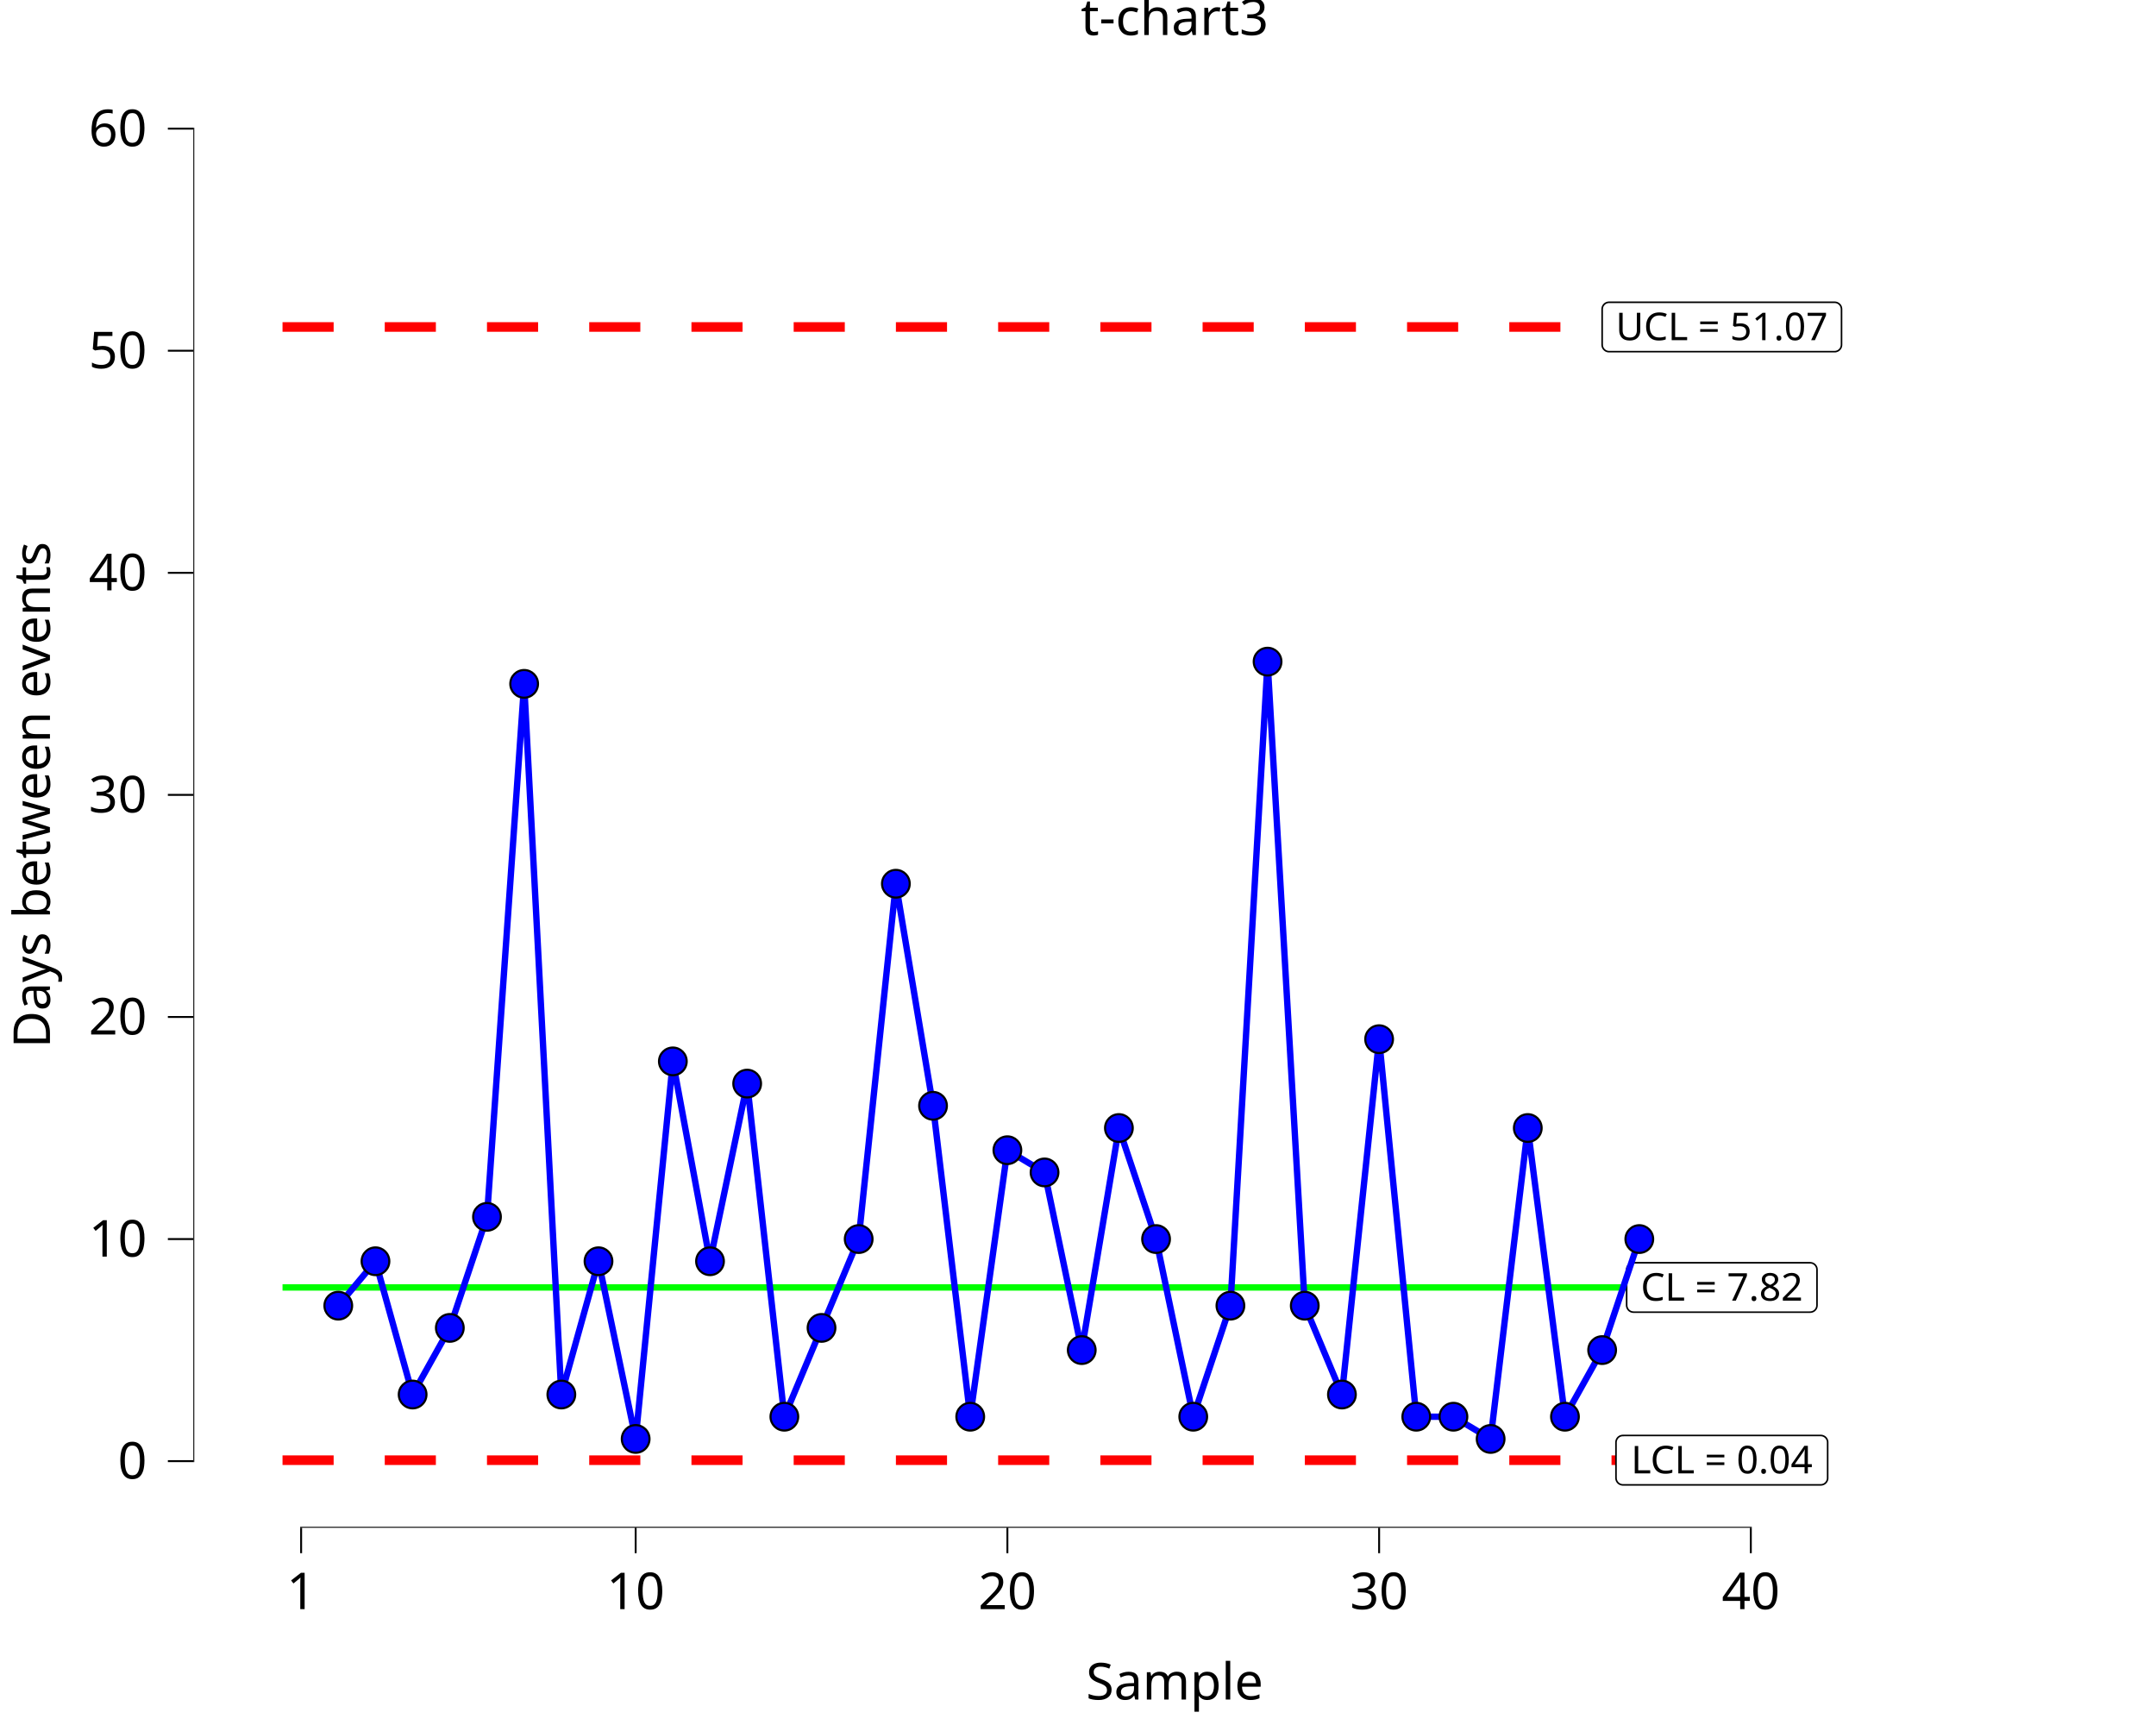
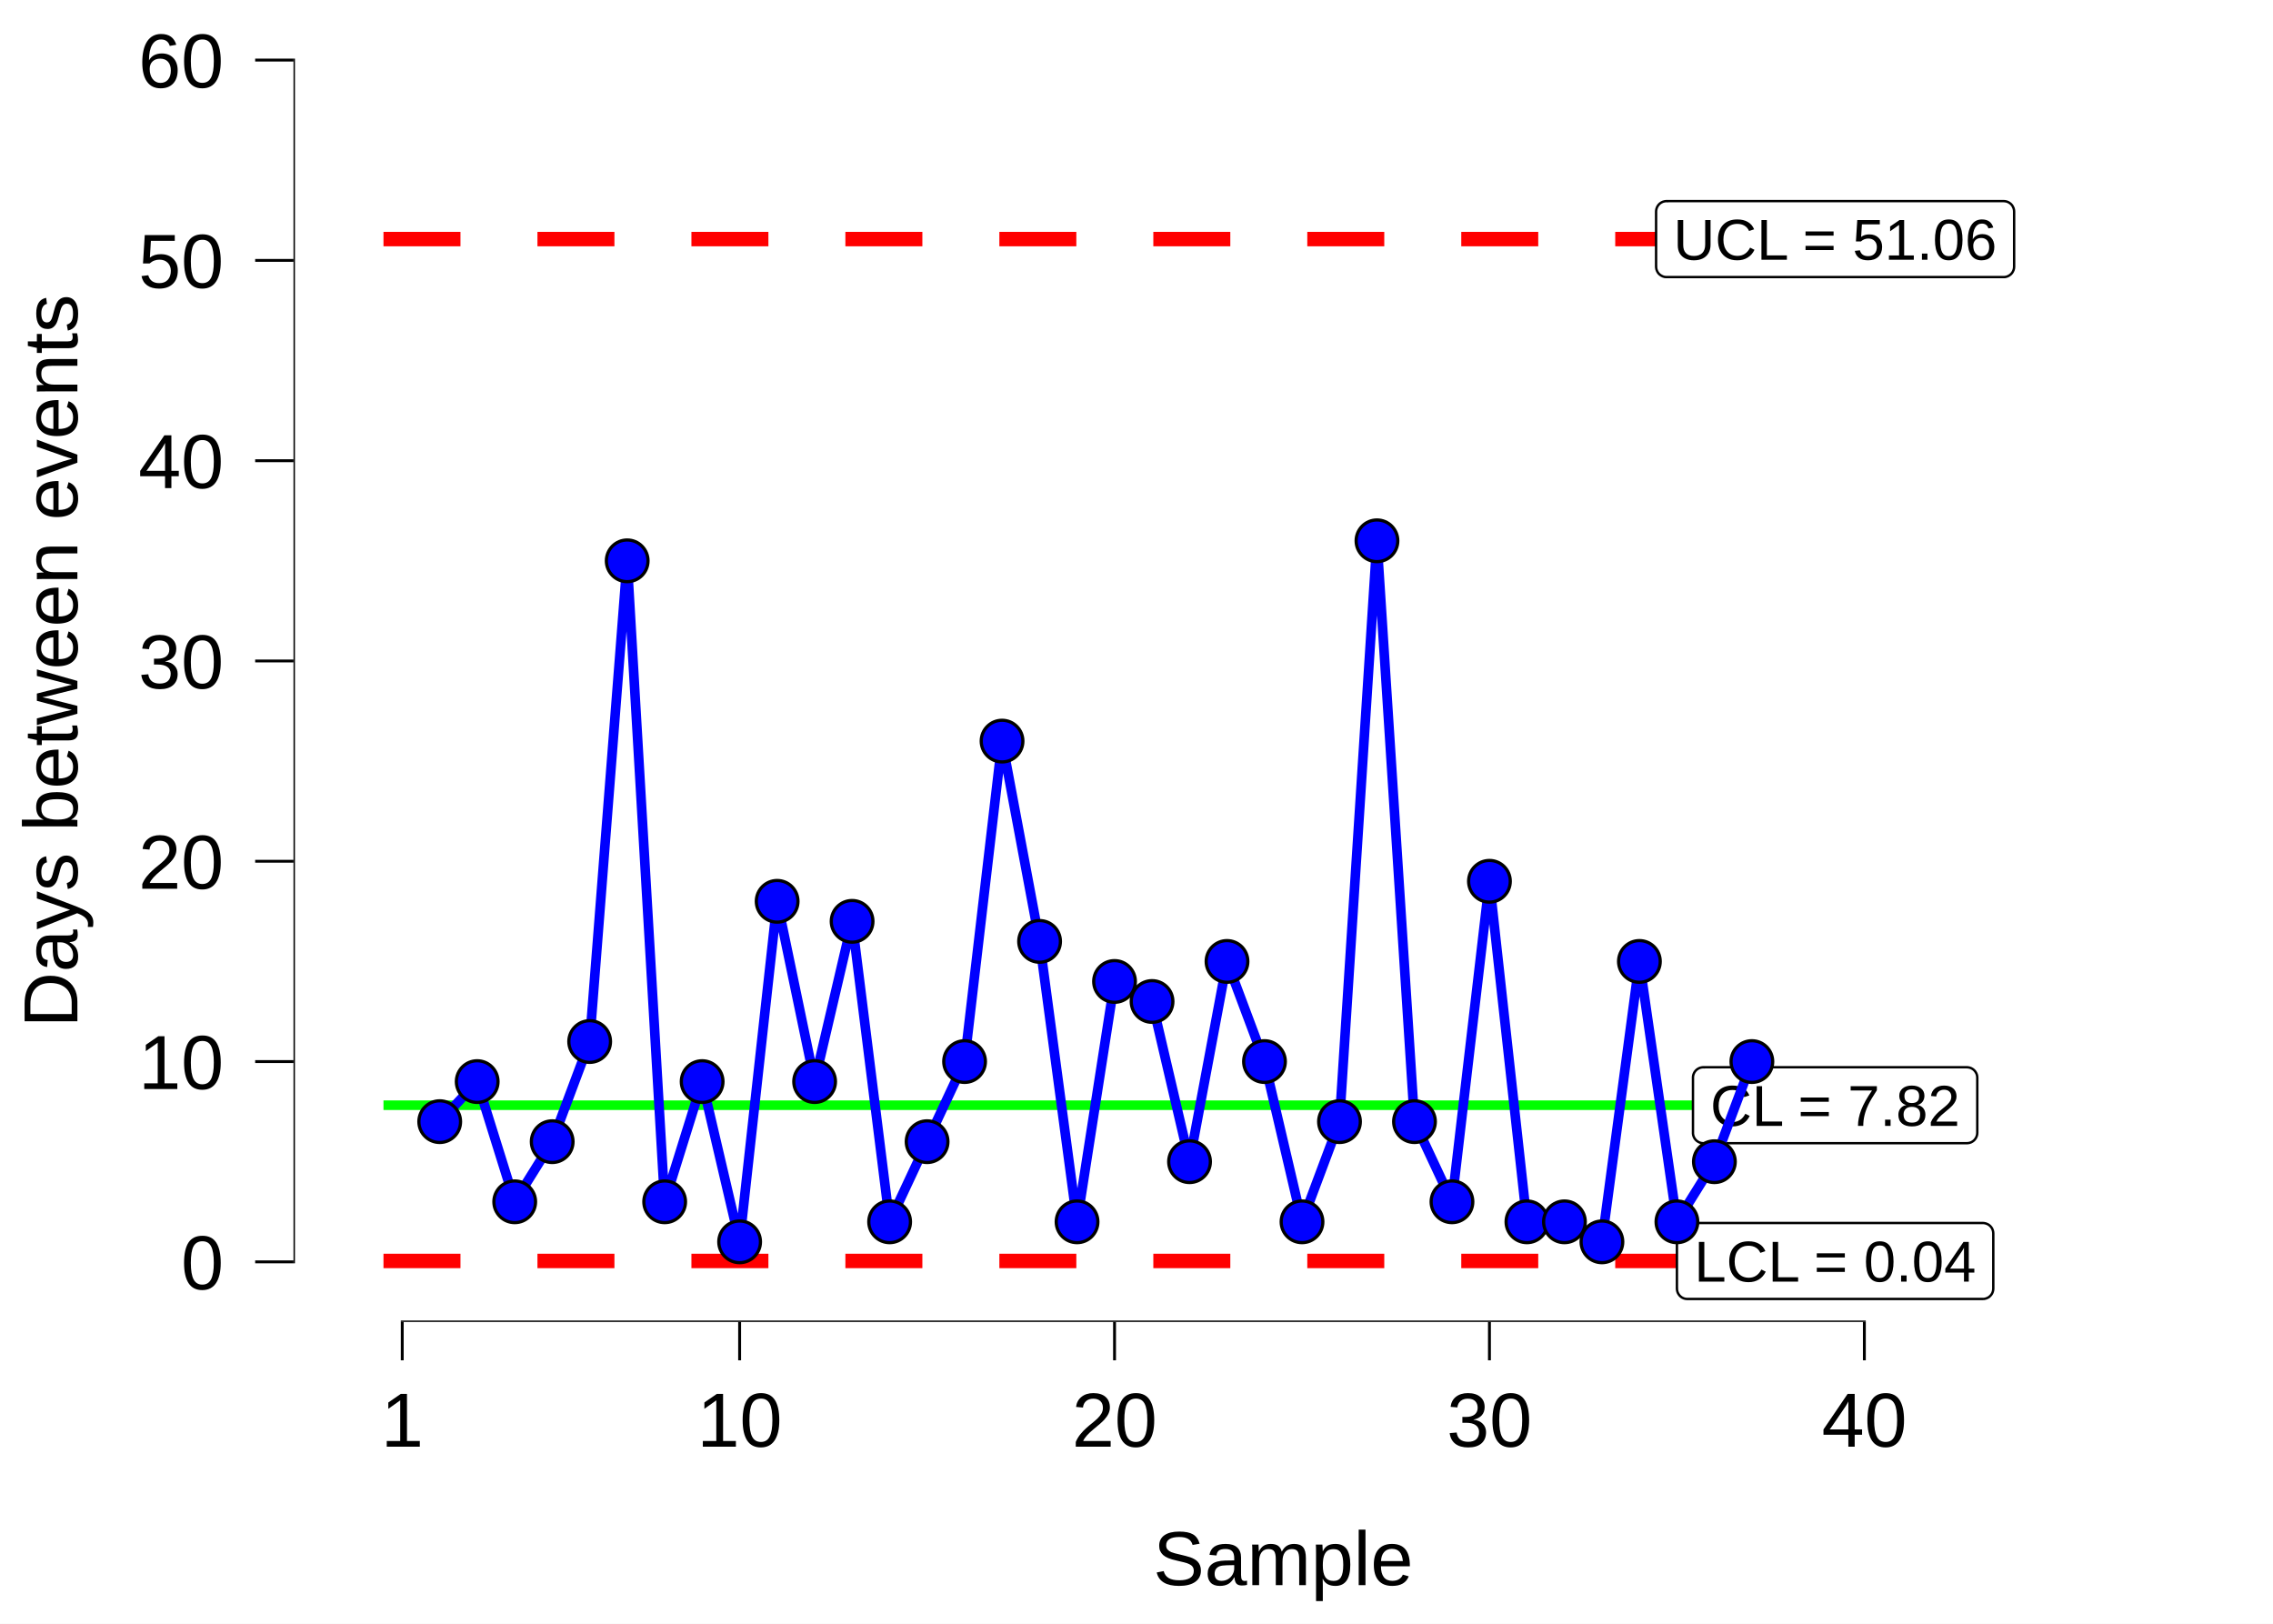
- <svg xmlns="http://www.w3.org/2000/svg" class="svglite" data-engine-version="2.0" width="720.00pt" height="576.00pt" viewBox="0 0 720.00 576.00">
-   <defs>
-     <style type="text/css">
+ <svg xmlns="http://www.w3.org/2000/svg" width="504.00pt" height="360.00pt" viewBox="0 0 504.00 360.00">
+   <g class="svglite">
+     <defs>
+       <style type="text/css">
    .svglite line, .svglite polyline, .svglite polygon, .svglite path, .svglite rect, .svglite circle {
      fill: none;
      stroke: #000000;
      stroke-linecap: round;
      stroke-linejoin: round;
      stroke-miterlimit: 10.00;
    }
+     .svglite text {
+       white-space: pre;
+     }
+     .svglite g.glyphgroup path {
+       fill: inherit;
+       stroke: none;
+     }
  </style>
-   </defs>
-   <rect width="100%" height="100%" style="stroke: none; fill: #FFFFFF;" />
-   <defs>
-     <clipPath id="cpMC4wMHw3MjAuMDB8MC4wMHw1NzYuMDA=">
-       <rect x="0.00" y="0.00" width="720.00" height="576.00" />
-     </clipPath>
-   </defs>
-   <g clip-path="url(#cpMC4wMHw3MjAuMDB8MC4wMHw1NzYuMDA=)">
-     <rect x="-0" y="0.00" width="720.00" height="576.00" style="stroke-width: 10.67; stroke: none;" />
-   </g>
-   <defs>
-     <clipPath id="cpNjQuNTZ8NzIwLjAwfDIwLjcxfDUxMC4xNA==">
-       <rect x="64.56" y="20.71" width="655.44" height="489.43" />
-     </clipPath>
-   </defs>
-   <g clip-path="url(#cpNjQuNTZ8NzIwLjAwfDIwLjcxfDUxMC4xNA==)">
-     <rect x="64.56" y="20.71" width="655.44" height="489.43" style="stroke-width: 10.67; stroke: none;" />
-     <polyline points="94.35,429.90 106.77,429.90 106.77,429.90 119.18,429.90 119.18,429.90 131.59,429.90 131.59,429.90 144.01,429.90 144.01,429.90 156.42,429.90 156.42,429.90 168.84,429.90 168.84,429.90 181.25,429.90 181.25,429.90 193.66,429.90 193.66,429.90 206.08,429.90 206.08,429.90 218.49,429.90 218.49,429.90 230.90,429.90 230.90,429.90 243.32,429.90 243.32,429.90 255.73,429.90 255.73,429.90 268.14,429.90 268.14,429.90 280.56,429.90 280.56,429.90 292.97,429.90 292.97,429.90 305.39,429.90 305.39,429.90 317.80,429.90 317.80,429.90 330.21,429.90 330.21,429.90 342.63,429.90 342.63,429.90 355.04,429.90 355.04,429.90 367.45,429.90 367.45,429.90 379.87,429.90 379.87,429.90 392.28,429.90 392.28,429.90 404.69,429.90 404.69,429.90 417.11,429.90 417.11,429.90 429.52,429.90 429.52,429.90 441.94,429.90 441.94,429.90 454.35,429.90 454.35,429.90 466.76,429.90 466.76,429.90 479.18,429.90 479.18,429.90 491.59,429.90 491.59,429.90 504.00,429.90 504.00,429.90 516.42,429.90 516.42,429.90 528.83,429.90 528.83,429.90 541.24,429.90 541.24,429.90 553.66,429.90 553.66,429.90 " style="stroke-width: 2.13; stroke: #00FF00; stroke-linecap: butt;" />
-     <polyline points="94.35,109.18 106.77,109.18 106.77,109.18 119.18,109.18 119.18,109.18 131.59,109.18 131.59,109.18 144.01,109.18 144.01,109.18 156.42,109.18 156.42,109.18 168.84,109.18 168.84,109.18 181.25,109.18 181.25,109.18 193.66,109.18 193.66,109.18 206.08,109.18 206.08,109.18 218.49,109.18 218.49,109.18 230.90,109.18 230.90,109.18 243.32,109.18 243.32,109.18 255.73,109.18 255.73,109.18 268.14,109.18 268.14,109.18 280.56,109.18 280.56,109.18 292.97,109.18 292.97,109.18 305.39,109.18 305.39,109.18 317.80,109.18 317.80,109.18 330.21,109.18 330.21,109.18 342.63,109.18 342.63,109.18 355.04,109.18 355.04,109.18 367.45,109.18 367.45,109.18 379.87,109.18 379.87,109.18 392.28,109.18 392.28,109.18 404.69,109.18 404.69,109.18 417.11,109.18 417.11,109.18 429.52,109.18 429.52,109.18 441.94,109.18 441.94,109.18 454.35,109.18 454.35,109.18 466.76,109.18 466.76,109.18 479.18,109.18 479.18,109.18 491.59,109.18 491.59,109.18 504.00,109.18 504.00,109.18 516.42,109.18 516.42,109.18 528.83,109.18 528.83,109.18 541.24,109.18 541.24,109.18 553.66,109.18 553.66,109.18 " style="stroke-width: 3.20; stroke: #FF0000; stroke-dasharray: 17.07,17.07; stroke-linecap: butt;" />
-     <polyline points="94.35,487.57 106.77,487.57 106.77,487.57 119.18,487.57 119.18,487.57 131.59,487.57 131.59,487.57 144.01,487.57 144.01,487.57 156.42,487.57 156.42,487.57 168.84,487.57 168.84,487.57 181.25,487.57 181.25,487.57 193.66,487.57 193.66,487.57 206.08,487.57 206.08,487.57 218.49,487.57 218.49,487.57 230.90,487.57 230.90,487.57 243.32,487.57 243.32,487.57 255.73,487.57 255.73,487.57 268.14,487.57 268.14,487.57 280.56,487.57 280.56,487.57 292.97,487.57 292.97,487.57 305.39,487.57 305.39,487.57 317.80,487.57 317.80,487.57 330.21,487.57 330.21,487.57 342.63,487.57 342.63,487.57 355.04,487.57 355.04,487.57 367.45,487.57 367.45,487.57 379.87,487.57 379.87,487.57 392.28,487.57 392.28,487.57 404.69,487.57 404.69,487.57 417.11,487.57 417.11,487.57 429.52,487.57 429.52,487.57 441.94,487.57 441.94,487.57 454.35,487.57 454.35,487.57 466.76,487.57 466.76,487.57 479.18,487.57 479.18,487.57 491.59,487.57 491.59,487.57 504.00,487.57 504.00,487.57 516.42,487.57 516.42,487.57 528.83,487.57 528.83,487.57 541.24,487.57 541.24,487.57 553.66,487.57 553.66,487.57 " style="stroke-width: 3.20; stroke: #FF0000; stroke-dasharray: 17.07,17.07; stroke-linecap: butt;" />
-     <polygon points="545.53,438.15 604.49,438.15 604.40,438.14 604.77,438.13 605.13,438.05 605.48,437.92 605.80,437.74 606.09,437.50 606.33,437.23 606.53,436.91 606.68,436.57 606.76,436.21 606.79,435.84 606.79,435.84 606.79,423.96 606.79,423.96 606.76,423.59 606.68,423.23 606.53,422.89 606.33,422.57 606.09,422.29 605.80,422.06 605.48,421.87 605.13,421.74 604.77,421.67 604.49,421.65 545.53,421.65 545.81,421.67 545.44,421.65 545.07,421.70 544.71,421.80 544.38,421.96 544.07,422.17 543.80,422.43 543.58,422.72 543.41,423.05 543.29,423.40 543.23,423.77 543.22,423.96 543.22,435.84 543.23,435.66 543.23,436.03 543.29,436.39 543.41,436.74 543.58,437.07 543.80,437.37 544.07,437.63 544.38,437.84 544.71,438.00 545.07,438.10 545.44,438.14 " style="stroke-width: 0.53; fill: #FFFFFF;" />
-     <text x="575.01" y="434.30" text-anchor="middle" style="font-size: 12.80px; font-family: sans;" textLength="55.89px" lengthAdjust="spacingAndGlyphs">CL = 7.82</text>
-     <polygon points="541.97,495.82 608.05,495.82 607.96,495.82 608.33,495.80 608.69,495.73 609.04,495.60 609.36,495.41 609.65,495.18 609.89,494.90 610.09,494.58 610.24,494.24 610.33,493.88 610.35,493.51 610.35,493.51 610.35,481.63 610.35,481.63 610.33,481.26 610.24,480.90 610.09,480.56 609.89,480.24 609.65,479.97 609.36,479.73 609.04,479.55 608.69,479.41 608.33,479.34 608.05,479.32 541.97,479.32 542.25,479.34 541.87,479.33 541.51,479.37 541.15,479.47 540.82,479.63 540.51,479.84 540.24,480.10 540.02,480.40 539.85,480.73 539.73,481.08 539.67,481.44 539.66,481.63 539.66,493.51 539.67,493.33 539.67,493.70 539.73,494.06 539.85,494.42 540.02,494.74 540.24,495.04 540.51,495.30 540.82,495.51 541.15,495.67 541.51,495.77 541.87,495.82 " style="stroke-width: 0.53; fill: #FFFFFF;" />
-     <text x="575.01" y="491.98" text-anchor="middle" style="font-size: 12.80px; font-family: sans;" textLength="63.01px" lengthAdjust="spacingAndGlyphs">LCL = 0.04</text>
-     <polygon points="537.34,117.42 612.68,117.42 612.58,117.42 612.95,117.41 613.32,117.33 613.66,117.20 613.98,117.02 614.27,116.78 614.52,116.50 614.72,116.19 614.86,115.85 614.95,115.49 614.98,115.12 614.98,115.12 614.98,103.24 614.98,103.24 614.95,102.87 614.86,102.51 614.72,102.16 614.52,101.85 614.27,101.57 613.98,101.34 613.66,101.15 613.32,101.02 612.95,100.95 612.68,100.93 537.34,100.93 537.62,100.95 537.25,100.93 536.88,100.98 536.53,101.08 536.19,101.24 535.89,101.45 535.62,101.71 535.40,102.00 535.22,102.33 535.11,102.68 535.05,103.05 535.04,103.24 535.04,115.12 535.05,114.93 535.05,115.31 535.11,115.67 535.22,116.02 535.40,116.35 535.62,116.65 535.89,116.90 536.19,117.12 536.53,117.27 536.88,117.38 537.25,117.42 " style="stroke-width: 0.53; fill: #FFFFFF;" />
-     <text x="575.01" y="113.58" text-anchor="middle" style="font-size: 12.80px; font-family: sans;" textLength="72.26px" lengthAdjust="spacingAndGlyphs">UCL = 51.07</text>
-     <polyline points="112.97,435.98 125.39,421.15 137.80,465.65 150.22,443.40 162.63,406.32 175.04,228.35 187.46,465.65 199.87,421.15 212.28,480.48 224.70,354.41 237.11,421.15 249.52,361.83 261.94,473.06 274.35,443.40 286.76,413.74 299.18,295.09 311.59,369.24 324.01,473.06 336.42,384.07 348.83,391.49 361.25,450.81 373.66,376.66 386.07,413.74 398.49,473.06 410.90,435.98 423.31,220.93 435.73,435.98 448.14,465.65 460.56,347.00 472.97,473.06 485.38,473.06 497.80,480.48 510.21,376.66 522.62,473.06 535.04,450.81 547.45,413.74 " style="stroke-width: 2.13; stroke: #0000FF; stroke-linecap: butt;" />
-     <circle cx="112.97" cy="435.98" r="4.62" style="stroke-width: 0.71; fill: #0000FF;" />
-     <circle cx="125.39" cy="421.15" r="4.62" style="stroke-width: 0.71; fill: #0000FF;" />
-     <circle cx="137.80" cy="465.65" r="4.62" style="stroke-width: 0.71; fill: #0000FF;" />
-     <circle cx="150.22" cy="443.40" r="4.62" style="stroke-width: 0.71; fill: #0000FF;" />
-     <circle cx="162.63" cy="406.32" r="4.62" style="stroke-width: 0.71; fill: #0000FF;" />
-     <circle cx="175.04" cy="228.35" r="4.62" style="stroke-width: 0.71; fill: #0000FF;" />
-     <circle cx="187.46" cy="465.65" r="4.62" style="stroke-width: 0.71; fill: #0000FF;" />
-     <circle cx="199.87" cy="421.15" r="4.62" style="stroke-width: 0.71; fill: #0000FF;" />
-     <circle cx="212.28" cy="480.48" r="4.62" style="stroke-width: 0.71; fill: #0000FF;" />
-     <circle cx="224.70" cy="354.41" r="4.62" style="stroke-width: 0.71; fill: #0000FF;" />
-     <circle cx="237.11" cy="421.15" r="4.62" style="stroke-width: 0.71; fill: #0000FF;" />
-     <circle cx="249.52" cy="361.83" r="4.62" style="stroke-width: 0.71; fill: #0000FF;" />
-     <circle cx="261.94" cy="473.06" r="4.62" style="stroke-width: 0.71; fill: #0000FF;" />
-     <circle cx="274.35" cy="443.40" r="4.62" style="stroke-width: 0.71; fill: #0000FF;" />
-     <circle cx="286.76" cy="413.74" r="4.62" style="stroke-width: 0.71; fill: #0000FF;" />
-     <circle cx="299.18" cy="295.09" r="4.62" style="stroke-width: 0.71; fill: #0000FF;" />
-     <circle cx="311.59" cy="369.24" r="4.62" style="stroke-width: 0.71; fill: #0000FF;" />
-     <circle cx="324.01" cy="473.06" r="4.62" style="stroke-width: 0.71; fill: #0000FF;" />
-     <circle cx="336.42" cy="384.07" r="4.62" style="stroke-width: 0.71; fill: #0000FF;" />
-     <circle cx="348.83" cy="391.49" r="4.62" style="stroke-width: 0.71; fill: #0000FF;" />
-     <circle cx="361.25" cy="450.81" r="4.62" style="stroke-width: 0.71; fill: #0000FF;" />
-     <circle cx="373.66" cy="376.66" r="4.62" style="stroke-width: 0.71; fill: #0000FF;" />
-     <circle cx="386.07" cy="413.74" r="4.62" style="stroke-width: 0.71; fill: #0000FF;" />
-     <circle cx="398.49" cy="473.06" r="4.62" style="stroke-width: 0.71; fill: #0000FF;" />
-     <circle cx="410.90" cy="435.98" r="4.62" style="stroke-width: 0.71; fill: #0000FF;" />
-     <circle cx="423.31" cy="220.93" r="4.62" style="stroke-width: 0.71; fill: #0000FF;" />
-     <circle cx="435.73" cy="435.98" r="4.62" style="stroke-width: 0.71; fill: #0000FF;" />
-     <circle cx="448.14" cy="465.65" r="4.62" style="stroke-width: 0.71; fill: #0000FF;" />
-     <circle cx="460.56" cy="347.00" r="4.62" style="stroke-width: 0.71; fill: #0000FF;" />
-     <circle cx="472.97" cy="473.06" r="4.62" style="stroke-width: 0.71; fill: #0000FF;" />
-     <circle cx="485.38" cy="473.06" r="4.62" style="stroke-width: 0.71; fill: #0000FF;" />
-     <circle cx="497.80" cy="480.48" r="4.62" style="stroke-width: 0.71; fill: #0000FF;" />
-     <circle cx="510.21" cy="376.66" r="4.62" style="stroke-width: 0.71; fill: #0000FF;" />
-     <circle cx="522.62" cy="473.06" r="4.62" style="stroke-width: 0.71; fill: #0000FF;" />
-     <circle cx="535.04" cy="450.81" r="4.62" style="stroke-width: 0.71; fill: #0000FF;" />
-     <circle cx="547.45" cy="413.74" r="4.62" style="stroke-width: 0.71; fill: #0000FF;" />
-     <line x1="100.24" y1="510.14" x2="585.01" y2="510.14" style="stroke-width: 0.64; stroke-linecap: butt;" />
-     <line x1="64.56" y1="488.21" x2="64.56" y2="42.64" style="stroke-width: 0.64; stroke-linecap: butt;" />
-     <rect x="64.56" y="20.71" width="655.44" height="489.43" style="stroke-width: 0.00; stroke: none;" />
-   </g>
-   <g clip-path="url(#cpMC4wMHw3MjAuMDB8MC4wMHw1NzYuMDA=)">
-     <polyline points="64.56,510.14 64.56,20.71 " style="stroke-width: 0.00; stroke: none; stroke-linecap: butt;" />
-     <text x="49.08" y="493.74" text-anchor="end" style="font-size: 17.00px; font-family: sans;" textLength="9.46px" lengthAdjust="spacingAndGlyphs">0</text>
-     <text x="49.08" y="419.59" text-anchor="end" style="font-size: 17.00px; font-family: sans;" textLength="18.91px" lengthAdjust="spacingAndGlyphs">10</text>
-     <text x="49.08" y="345.43" text-anchor="end" style="font-size: 17.00px; font-family: sans;" textLength="18.91px" lengthAdjust="spacingAndGlyphs">20</text>
-     <text x="49.08" y="271.27" text-anchor="end" style="font-size: 17.00px; font-family: sans;" textLength="18.91px" lengthAdjust="spacingAndGlyphs">30</text>
-     <text x="49.08" y="197.12" text-anchor="end" style="font-size: 17.00px; font-family: sans;" textLength="18.91px" lengthAdjust="spacingAndGlyphs">40</text>
-     <text x="49.08" y="122.96" text-anchor="end" style="font-size: 17.00px; font-family: sans;" textLength="18.91px" lengthAdjust="spacingAndGlyphs">50</text>
-     <text x="49.08" y="48.80" text-anchor="end" style="font-size: 17.00px; font-family: sans;" textLength="18.91px" lengthAdjust="spacingAndGlyphs">60</text>
-     <polyline points="56.06,487.89 64.56,487.89 " style="stroke-width: 0.64; stroke-linecap: butt;" />
-     <polyline points="56.06,413.74 64.56,413.74 " style="stroke-width: 0.64; stroke-linecap: butt;" />
-     <polyline points="56.06,339.58 64.56,339.58 " style="stroke-width: 0.64; stroke-linecap: butt;" />
-     <polyline points="56.06,265.42 64.56,265.42 " style="stroke-width: 0.64; stroke-linecap: butt;" />
-     <polyline points="56.06,191.27 64.56,191.27 " style="stroke-width: 0.64; stroke-linecap: butt;" />
-     <polyline points="56.06,117.11 64.56,117.11 " style="stroke-width: 0.64; stroke-linecap: butt;" />
-     <polyline points="56.06,42.95 64.56,42.95 " style="stroke-width: 0.64; stroke-linecap: butt;" />
-     <polyline points="64.56,510.14 720.00,510.14 " style="stroke-width: 0.00; stroke: none; stroke-linecap: butt;" />
-     <polyline points="100.56,518.64 100.56,510.14 " style="stroke-width: 0.64; stroke-linecap: butt;" />
-     <polyline points="212.28,518.64 212.28,510.14 " style="stroke-width: 0.64; stroke-linecap: butt;" />
-     <polyline points="336.42,518.64 336.42,510.14 " style="stroke-width: 0.64; stroke-linecap: butt;" />
-     <polyline points="460.56,518.64 460.56,510.14 " style="stroke-width: 0.64; stroke-linecap: butt;" />
-     <polyline points="584.69,518.64 584.69,510.14 " style="stroke-width: 0.64; stroke-linecap: butt;" />
-     <text x="100.56" y="537.32" text-anchor="middle" style="font-size: 17.00px; font-family: sans;" textLength="9.46px" lengthAdjust="spacingAndGlyphs">1</text>
-     <text x="212.28" y="537.32" text-anchor="middle" style="font-size: 17.00px; font-family: sans;" textLength="18.91px" lengthAdjust="spacingAndGlyphs">10</text>
-     <text x="336.42" y="537.32" text-anchor="middle" style="font-size: 17.00px; font-family: sans;" textLength="18.91px" lengthAdjust="spacingAndGlyphs">20</text>
-     <text x="460.56" y="537.32" text-anchor="middle" style="font-size: 17.00px; font-family: sans;" textLength="18.91px" lengthAdjust="spacingAndGlyphs">30</text>
-     <text x="584.69" y="537.32" text-anchor="middle" style="font-size: 17.00px; font-family: sans;" textLength="18.91px" lengthAdjust="spacingAndGlyphs">40</text>
-     <text x="392.28" y="567.49" text-anchor="middle" style="font-size: 17.00px; font-family: sans;" textLength="57.65px" lengthAdjust="spacingAndGlyphs">Sample</text>
-     <text transform="translate(16.68,265.42) rotate(-90)" text-anchor="middle" style="font-size: 17.00px; font-family: sans;" textLength="162.58px" lengthAdjust="spacingAndGlyphs">Days between events</text>
-     <text x="392.28" y="11.70" text-anchor="middle" style="font-size: 17.00px; font-family: sans;" textLength="57.64px" lengthAdjust="spacingAndGlyphs">t-chart3</text>
+     </defs>
+     <rect width="100%" height="100%" style="stroke: none; fill: #FFFFFF;" />
+     <defs>
+       <clipPath id="cpMC4wMHw1MDQuMDB8MC4wMHwzNjAuMDA=">
+         <rect x="0.00" y="0.00" width="504.00" height="360.00" />
+       </clipPath>
+     </defs>
+     <g clip-path="url(#cpMC4wMHw1MDQuMDB8MC4wMHwzNjAuMDA=)">
+       <rect x="0.00" y="0.00" width="504.00" height="360.00" style="stroke-width: 10.67; stroke: none;" />
+     </g>
+     <defs>
+       <clipPath id="cpNjUuMDh8NTA0LjAwfDAuMDB8MjkzLjA5">
+         <rect x="65.08" y="0.00" width="438.92" height="293.09" />
+       </clipPath>
+     </defs>
+     <g clip-path="url(#cpNjUuMDh8NTA0LjAwfDAuMDB8MjkzLjA5)">
+       <rect x="65.08" y="0.00" width="438.92" height="293.09" style="stroke-width: 10.67; stroke: none;" />
+       <polyline points="85.03,245.04 93.35,245.04 93.35,245.04 101.66,245.04 101.66,245.04 109.97,245.04 109.97,245.04 118.28,245.04 118.28,245.04 126.60,245.04 126.60,245.04 134.91,245.04 134.91,245.04 143.22,245.04 143.22,245.04 151.54,245.04 151.54,245.04 159.85,245.04 159.85,245.04 168.16,245.04 168.16,245.04 176.47,245.04 176.47,245.04 184.79,245.04 184.79,245.04 193.10,245.04 193.10,245.04 201.41,245.04 201.41,245.04 209.73,245.04 209.73,245.04 218.04,245.04 218.04,245.04 226.35,245.04 226.35,245.04 234.66,245.04 234.66,245.04 242.98,245.04 242.98,245.04 251.29,245.04 251.29,245.04 259.60,245.04 259.60,245.04 267.92,245.04 267.92,245.04 276.23,245.04 276.23,245.04 284.54,245.04 284.54,245.04 292.85,245.04 292.85,245.04 301.17,245.04 301.17,245.04 309.48,245.04 309.48,245.04 317.79,245.04 317.79,245.04 326.11,245.04 326.11,245.04 334.42,245.04 334.42,245.04 342.73,245.04 342.73,245.04 351.04,245.04 351.04,245.04 359.36,245.04 359.36,245.04 367.67,245.04 367.67,245.04 375.98,245.04 375.98,245.04 384.29,245.04 384.29,245.04 392.61,245.04 392.61,245.04 " style="stroke-width: 2.13; stroke: #00FF00; stroke-linecap: butt;" />
+       <polyline points="85.03,53.01 93.35,53.01 93.35,53.01 101.66,53.01 101.66,53.01 109.97,53.01 109.97,53.01 118.28,53.01 118.28,53.01 126.60,53.01 126.60,53.01 134.91,53.01 134.91,53.01 143.22,53.01 143.22,53.01 151.54,53.01 151.54,53.01 159.85,53.01 159.85,53.01 168.16,53.01 168.16,53.01 176.47,53.01 176.47,53.01 184.79,53.01 184.79,53.01 193.10,53.01 193.10,53.01 201.41,53.01 201.41,53.01 209.73,53.01 209.73,53.01 218.04,53.01 218.04,53.01 226.35,53.01 226.35,53.01 234.66,53.01 234.66,53.01 242.98,53.01 242.98,53.01 251.29,53.01 251.29,53.01 259.60,53.01 259.60,53.01 267.92,53.01 267.92,53.01 276.23,53.01 276.23,53.01 284.54,53.01 284.54,53.01 292.85,53.01 292.85,53.01 301.17,53.01 301.17,53.01 309.48,53.01 309.48,53.01 317.79,53.01 317.79,53.01 326.11,53.01 326.11,53.01 334.42,53.01 334.42,53.01 342.73,53.01 342.73,53.01 351.04,53.01 351.04,53.01 359.36,53.01 359.36,53.01 367.67,53.01 367.67,53.01 375.98,53.01 375.98,53.01 384.29,53.01 384.29,53.01 392.61,53.01 392.61,53.01 " style="stroke-width: 3.20; stroke: #FF0000; stroke-dasharray: 17.07,17.07; stroke-linecap: butt;" />
+       <polyline points="85.03,279.57 93.35,279.57 93.35,279.57 101.66,279.57 101.66,279.57 109.97,279.57 109.97,279.57 118.28,279.57 118.28,279.57 126.60,279.57 126.60,279.57 134.91,279.57 134.91,279.57 143.22,279.57 143.22,279.57 151.54,279.57 151.54,279.57 159.85,279.57 159.85,279.57 168.16,279.57 168.16,279.57 176.47,279.57 176.47,279.57 184.79,279.57 184.79,279.57 193.10,279.57 193.10,279.57 201.41,279.57 201.41,279.57 209.73,279.57 209.73,279.57 218.04,279.57 218.04,279.57 226.35,279.57 226.35,279.57 234.66,279.57 234.66,279.57 242.98,279.57 242.98,279.57 251.29,279.57 251.29,279.57 259.60,279.57 259.60,279.57 267.92,279.57 267.92,279.57 276.23,279.57 276.23,279.57 284.54,279.57 284.54,279.57 292.85,279.57 292.85,279.57 301.17,279.57 301.17,279.57 309.48,279.57 309.48,279.57 317.79,279.57 317.79,279.57 326.11,279.57 326.11,279.57 334.42,279.57 334.42,279.57 342.73,279.57 342.73,279.57 351.04,279.57 351.04,279.57 359.36,279.57 359.36,279.57 367.67,279.57 367.67,279.57 375.98,279.57 375.98,279.57 384.29,279.57 384.29,279.57 392.61,279.57 392.61,279.57 " style="stroke-width: 3.20; stroke: #FF0000; stroke-dasharray: 17.07,17.07; stroke-linecap: butt;" />
+       <polygon points="377.69,253.46 436.12,253.46 436.03,253.46 436.40,253.44 436.76,253.37 437.11,253.24 437.43,253.05 437.72,252.82 437.96,252.54 438.16,252.23 438.31,251.88 438.40,251.52 438.43,251.16 438.43,251.16 438.43,238.92 438.43,238.92 438.40,238.55 438.31,238.19 438.16,237.85 437.96,237.54 437.72,237.26 437.43,237.03 437.11,236.84 436.76,236.71 436.40,236.64 436.12,236.62 377.69,236.62 377.97,236.64 377.60,236.62 377.23,236.67 376.87,236.77 376.54,236.93 376.23,237.14 375.96,237.40 375.74,237.69 375.57,238.02 375.45,238.37 375.39,238.74 375.39,238.92 375.39,251.16 375.39,250.97 375.39,251.34 375.45,251.71 375.57,252.06 375.74,252.39 375.96,252.68 376.23,252.94 376.54,253.15 376.87,253.31 377.23,253.41 377.60,253.46 " style="stroke-width: 0.53; fill: #FFFFFF;" />
+       <text x="406.91" y="249.62" text-anchor="middle" style="font-size: 12.80px; font-family: &quot;Arial&quot;;" textLength="55.36px" lengthAdjust="spacingAndGlyphs">CL = 7.82</text>
+       <polygon points="374.14,287.99 439.68,287.99 439.58,287.99 439.95,287.98 440.32,287.90 440.66,287.77 440.99,287.59 441.27,287.35 441.52,287.07 441.72,286.76 441.86,286.42 441.95,286.06 441.98,285.69 441.98,285.69 441.98,273.46 441.98,273.46 441.95,273.09 441.86,272.73 441.72,272.39 441.52,272.07 441.27,271.80 440.99,271.56 440.66,271.38 440.32,271.25 439.95,271.17 439.68,271.15 374.14,271.15 374.41,271.17 374.04,271.16 373.67,271.20 373.32,271.30 372.98,271.46 372.68,271.67 372.41,271.93 372.19,272.23 372.01,272.56 371.90,272.91 371.84,273.27 371.83,273.46 371.83,285.69 371.84,285.50 371.84,285.88 371.90,286.24 372.01,286.59 372.19,286.92 372.41,287.22 372.68,287.48 372.98,287.69 373.32,287.85 373.67,287.95 374.04,287.99 " style="stroke-width: 0.53; fill: #FFFFFF;" />
+       <text x="406.91" y="284.15" text-anchor="middle" style="font-size: 12.80px; font-family: &quot;Arial&quot;;" textLength="62.47px" lengthAdjust="spacingAndGlyphs">LCL = 0.04</text>
+       <polygon points="369.52,61.43 444.29,61.43 444.20,61.43 444.57,61.42 444.94,61.34 445.28,61.21 445.60,61.02 445.89,60.79 446.14,60.51 446.33,60.20 446.48,59.86 446.57,59.50 446.60,59.13 446.60,59.13 446.60,46.90 446.60,46.90 446.57,46.53 446.48,46.17 446.33,45.83 446.14,45.51 445.89,45.23 445.60,45.00 445.28,44.81 444.94,44.68 444.57,44.61 444.29,44.59 369.52,44.59 369.80,44.61 369.43,44.59 369.06,44.64 368.70,44.74 368.37,44.90 368.06,45.11 367.79,45.37 367.57,45.67 367.40,45.99 367.28,46.35 367.22,46.71 367.21,46.90 367.21,59.13 367.22,58.94 367.22,59.31 367.28,59.68 367.40,60.03 367.57,60.36 367.79,60.66 368.06,60.91 368.37,61.12 368.70,61.28 369.06,61.39 369.43,61.43 " style="stroke-width: 0.53; fill: #FFFFFF;" />
+       <text x="406.91" y="57.59" text-anchor="middle" style="font-size: 12.80px; font-family: &quot;Arial&quot;;" textLength="71.70px" lengthAdjust="spacingAndGlyphs">UCL = 51.06</text>
+       <polyline points="97.50,248.68 105.81,239.80 114.13,266.45 122.44,253.12 130.75,230.92 139.07,124.34 147.38,266.45 155.69,239.80 164.00,275.33 172.32,199.83 180.63,239.80 188.94,204.27 197.26,270.89 205.57,253.12 213.88,235.36 222.19,164.31 230.51,208.72 238.82,270.89 247.13,217.60 255.45,222.04 263.76,257.56 272.07,213.16 280.38,235.36 288.70,270.89 297.01,248.68 305.32,119.90 313.64,248.68 321.95,266.45 330.26,195.39 338.57,270.89 346.89,270.89 355.20,275.33 363.51,213.16 371.83,270.89 380.14,257.56 388.45,235.36 " style="stroke-width: 2.13; stroke: #0000FF; stroke-linecap: butt;" />
+       <circle cx="97.50" cy="248.68" r="4.62" style="stroke-width: 0.71; fill: #0000FF;" />
+       <circle cx="105.81" cy="239.80" r="4.62" style="stroke-width: 0.71; fill: #0000FF;" />
+       <circle cx="114.13" cy="266.45" r="4.62" style="stroke-width: 0.71; fill: #0000FF;" />
+       <circle cx="122.44" cy="253.12" r="4.62" style="stroke-width: 0.71; fill: #0000FF;" />
+       <circle cx="130.75" cy="230.92" r="4.62" style="stroke-width: 0.71; fill: #0000FF;" />
+       <circle cx="139.07" cy="124.34" r="4.62" style="stroke-width: 0.71; fill: #0000FF;" />
+       <circle cx="147.38" cy="266.45" r="4.62" style="stroke-width: 0.71; fill: #0000FF;" />
+       <circle cx="155.69" cy="239.80" r="4.62" style="stroke-width: 0.71; fill: #0000FF;" />
+       <circle cx="164.00" cy="275.33" r="4.62" style="stroke-width: 0.71; fill: #0000FF;" />
+       <circle cx="172.32" cy="199.83" r="4.62" style="stroke-width: 0.71; fill: #0000FF;" />
+       <circle cx="180.63" cy="239.80" r="4.62" style="stroke-width: 0.71; fill: #0000FF;" />
+       <circle cx="188.94" cy="204.27" r="4.62" style="stroke-width: 0.71; fill: #0000FF;" />
+       <circle cx="197.26" cy="270.89" r="4.62" style="stroke-width: 0.71; fill: #0000FF;" />
+       <circle cx="205.57" cy="253.12" r="4.62" style="stroke-width: 0.71; fill: #0000FF;" />
+       <circle cx="213.88" cy="235.36" r="4.62" style="stroke-width: 0.71; fill: #0000FF;" />
+       <circle cx="222.19" cy="164.31" r="4.62" style="stroke-width: 0.71; fill: #0000FF;" />
+       <circle cx="230.51" cy="208.72" r="4.62" style="stroke-width: 0.71; fill: #0000FF;" />
+       <circle cx="238.82" cy="270.89" r="4.62" style="stroke-width: 0.71; fill: #0000FF;" />
+       <circle cx="247.13" cy="217.60" r="4.62" style="stroke-width: 0.71; fill: #0000FF;" />
+       <circle cx="255.45" cy="222.04" r="4.62" style="stroke-width: 0.71; fill: #0000FF;" />
+       <circle cx="263.76" cy="257.56" r="4.62" style="stroke-width: 0.71; fill: #0000FF;" />
+       <circle cx="272.07" cy="213.16" r="4.62" style="stroke-width: 0.71; fill: #0000FF;" />
+       <circle cx="280.38" cy="235.36" r="4.62" style="stroke-width: 0.71; fill: #0000FF;" />
+       <circle cx="288.70" cy="270.89" r="4.62" style="stroke-width: 0.71; fill: #0000FF;" />
+       <circle cx="297.01" cy="248.68" r="4.62" style="stroke-width: 0.71; fill: #0000FF;" />
+       <circle cx="305.32" cy="119.90" r="4.62" style="stroke-width: 0.71; fill: #0000FF;" />
+       <circle cx="313.64" cy="248.68" r="4.62" style="stroke-width: 0.71; fill: #0000FF;" />
+       <circle cx="321.95" cy="266.45" r="4.62" style="stroke-width: 0.71; fill: #0000FF;" />
+       <circle cx="330.26" cy="195.39" r="4.62" style="stroke-width: 0.71; fill: #0000FF;" />
+       <circle cx="338.57" cy="270.89" r="4.62" style="stroke-width: 0.71; fill: #0000FF;" />
+       <circle cx="346.89" cy="270.89" r="4.62" style="stroke-width: 0.71; fill: #0000FF;" />
+       <circle cx="355.20" cy="275.33" r="4.62" style="stroke-width: 0.71; fill: #0000FF;" />
+       <circle cx="363.51" cy="213.16" r="4.62" style="stroke-width: 0.71; fill: #0000FF;" />
+       <circle cx="371.83" cy="270.89" r="4.62" style="stroke-width: 0.71; fill: #0000FF;" />
+       <circle cx="380.14" cy="257.56" r="4.62" style="stroke-width: 0.71; fill: #0000FF;" />
+       <circle cx="388.45" cy="235.36" r="4.62" style="stroke-width: 0.71; fill: #0000FF;" />
+       <line x1="88.87" y1="293.09" x2="413.71" y2="293.09" style="stroke-width: 0.64; stroke-linecap: butt;" />
+       <line x1="65.08" y1="280.09" x2="65.08" y2="13.00" style="stroke-width: 0.64; stroke-linecap: butt;" />
+       <rect x="65.08" y="0.00" width="438.92" height="293.09" style="stroke-width: 0.00; stroke: none;" />
+     </g>
+     <g clip-path="url(#cpMC4wMHw1MDQuMDB8MC4wMHwzNjAuMDA=)">
+       <polyline points="65.08,293.09 65.08,0.00 " style="stroke-width: 0.00; stroke: none; stroke-linecap: butt;" />
+       <text x="49.60" y="285.86" text-anchor="end" style="font-size: 17.00px; font-family: &quot;Arial&quot;;" textLength="9.45px" lengthAdjust="spacingAndGlyphs">0</text>
+       <text x="49.60" y="241.45" text-anchor="end" style="font-size: 17.00px; font-family: &quot;Arial&quot;;" textLength="18.91px" lengthAdjust="spacingAndGlyphs">10</text>
+       <text x="49.60" y="197.04" text-anchor="end" style="font-size: 17.00px; font-family: &quot;Arial&quot;;" textLength="18.91px" lengthAdjust="spacingAndGlyphs">20</text>
+       <text x="49.60" y="152.63" text-anchor="end" style="font-size: 17.00px; font-family: &quot;Arial&quot;;" textLength="18.91px" lengthAdjust="spacingAndGlyphs">30</text>
+       <text x="49.60" y="108.22" text-anchor="end" style="font-size: 17.00px; font-family: &quot;Arial&quot;;" textLength="18.91px" lengthAdjust="spacingAndGlyphs">40</text>
+       <text x="49.60" y="63.82" text-anchor="end" style="font-size: 17.00px; font-family: &quot;Arial&quot;;" textLength="18.91px" lengthAdjust="spacingAndGlyphs">50</text>
+       <text x="49.60" y="19.41" text-anchor="end" style="font-size: 17.00px; font-family: &quot;Arial&quot;;" textLength="18.91px" lengthAdjust="spacingAndGlyphs">60</text>
+       <polyline points="56.58,279.77 65.08,279.77 " style="stroke-width: 0.64; stroke-linecap: butt;" />
+       <polyline points="56.58,235.36 65.08,235.36 " style="stroke-width: 0.64; stroke-linecap: butt;" />
+       <polyline points="56.58,190.95 65.08,190.95 " style="stroke-width: 0.64; stroke-linecap: butt;" />
+       <polyline points="56.58,146.54 65.08,146.54 " style="stroke-width: 0.64; stroke-linecap: butt;" />
+       <polyline points="56.58,102.14 65.08,102.14 " style="stroke-width: 0.64; stroke-linecap: butt;" />
+       <polyline points="56.58,57.73 65.08,57.73 " style="stroke-width: 0.64; stroke-linecap: butt;" />
+       <polyline points="56.58,13.32 65.08,13.32 " style="stroke-width: 0.64; stroke-linecap: butt;" />
+       <polyline points="65.08,293.09 504.00,293.09 " style="stroke-width: 0.00; stroke: none; stroke-linecap: butt;" />
+       <polyline points="89.19,301.59 89.19,293.09 " style="stroke-width: 0.64; stroke-linecap: butt;" />
+       <polyline points="164.00,301.59 164.00,293.09 " style="stroke-width: 0.64; stroke-linecap: butt;" />
+       <polyline points="247.13,301.59 247.13,293.09 " style="stroke-width: 0.64; stroke-linecap: butt;" />
+       <polyline points="330.26,301.59 330.26,293.09 " style="stroke-width: 0.64; stroke-linecap: butt;" />
+       <polyline points="413.39,301.59 413.39,293.09 " style="stroke-width: 0.64; stroke-linecap: butt;" />
+       <text x="89.19" y="320.74" text-anchor="middle" style="font-size: 17.00px; font-family: &quot;Arial&quot;;" textLength="9.45px" lengthAdjust="spacingAndGlyphs">1</text>
+       <text x="164.00" y="320.74" text-anchor="middle" style="font-size: 17.00px; font-family: &quot;Arial&quot;;" textLength="18.91px" lengthAdjust="spacingAndGlyphs">10</text>
+       <text x="247.13" y="320.74" text-anchor="middle" style="font-size: 17.00px; font-family: &quot;Arial&quot;;" textLength="18.91px" lengthAdjust="spacingAndGlyphs">20</text>
+       <text x="330.26" y="320.74" text-anchor="middle" style="font-size: 17.00px; font-family: &quot;Arial&quot;;" textLength="18.91px" lengthAdjust="spacingAndGlyphs">30</text>
+       <text x="413.39" y="320.74" text-anchor="middle" style="font-size: 17.00px; font-family: &quot;Arial&quot;;" textLength="18.91px" lengthAdjust="spacingAndGlyphs">40</text>
+       <text x="284.54" y="351.44" text-anchor="middle" style="font-size: 17.00px; font-family: &quot;Arial&quot;;" textLength="57.64px" lengthAdjust="spacingAndGlyphs">Sample</text>
+       <text transform="translate(17.16,146.54) rotate(-90)" text-anchor="middle" style="font-size: 17.00px; font-family: &quot;Arial&quot;;" textLength="162.52px" lengthAdjust="spacingAndGlyphs">Days between events</text>
+     </g>
  </g>
</svg>
